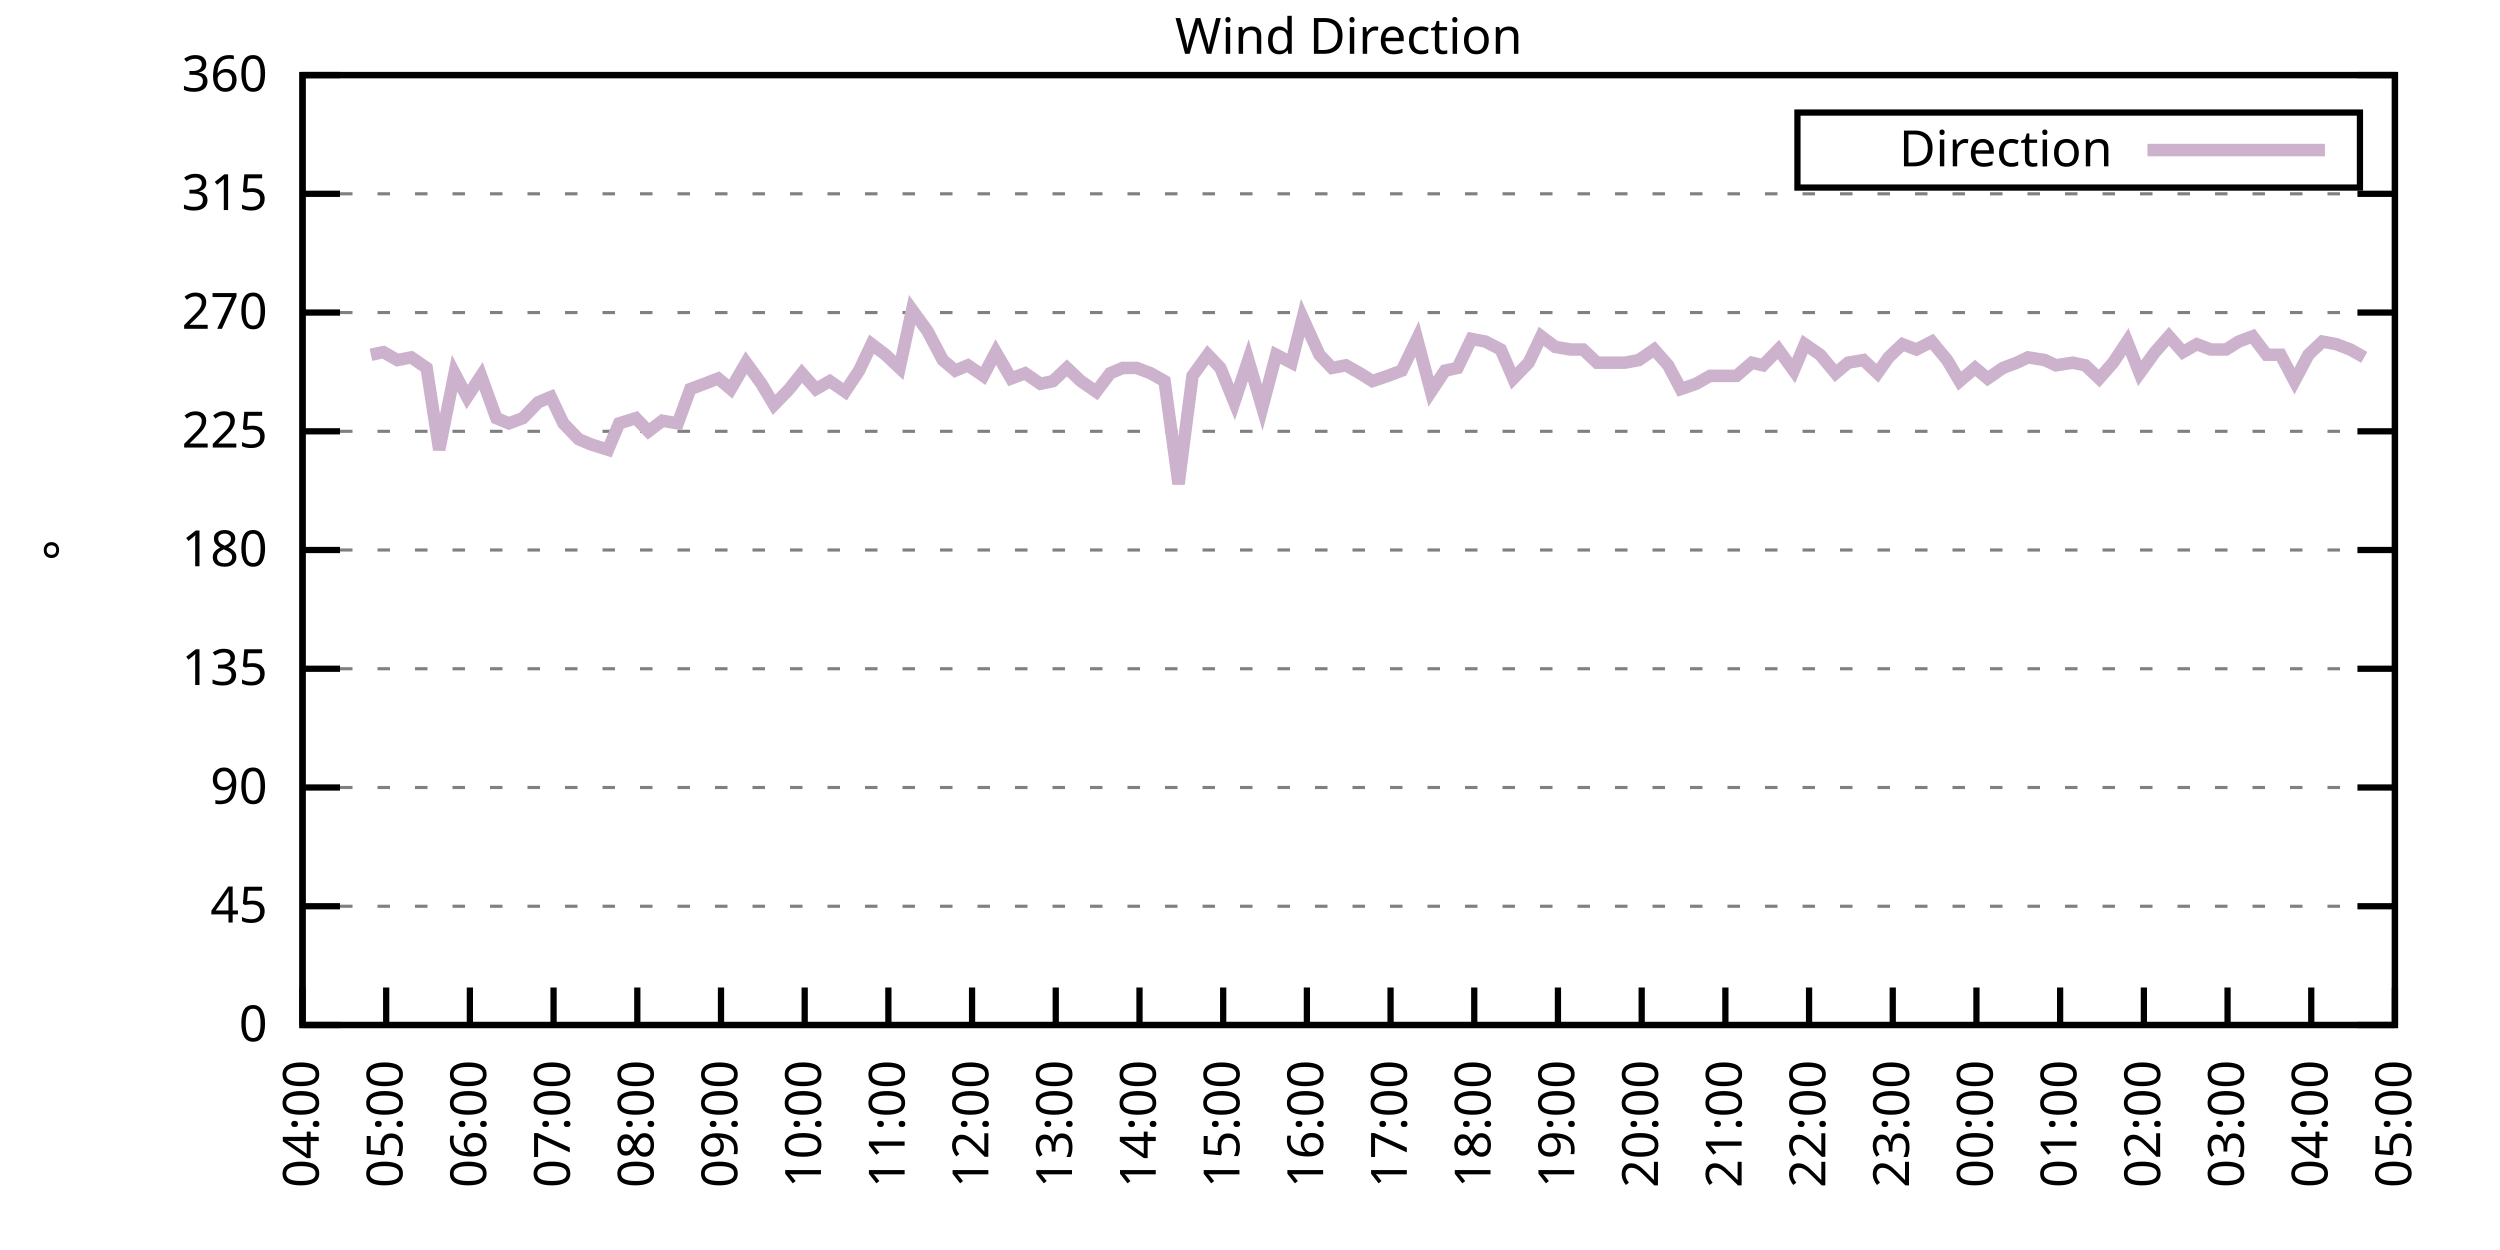
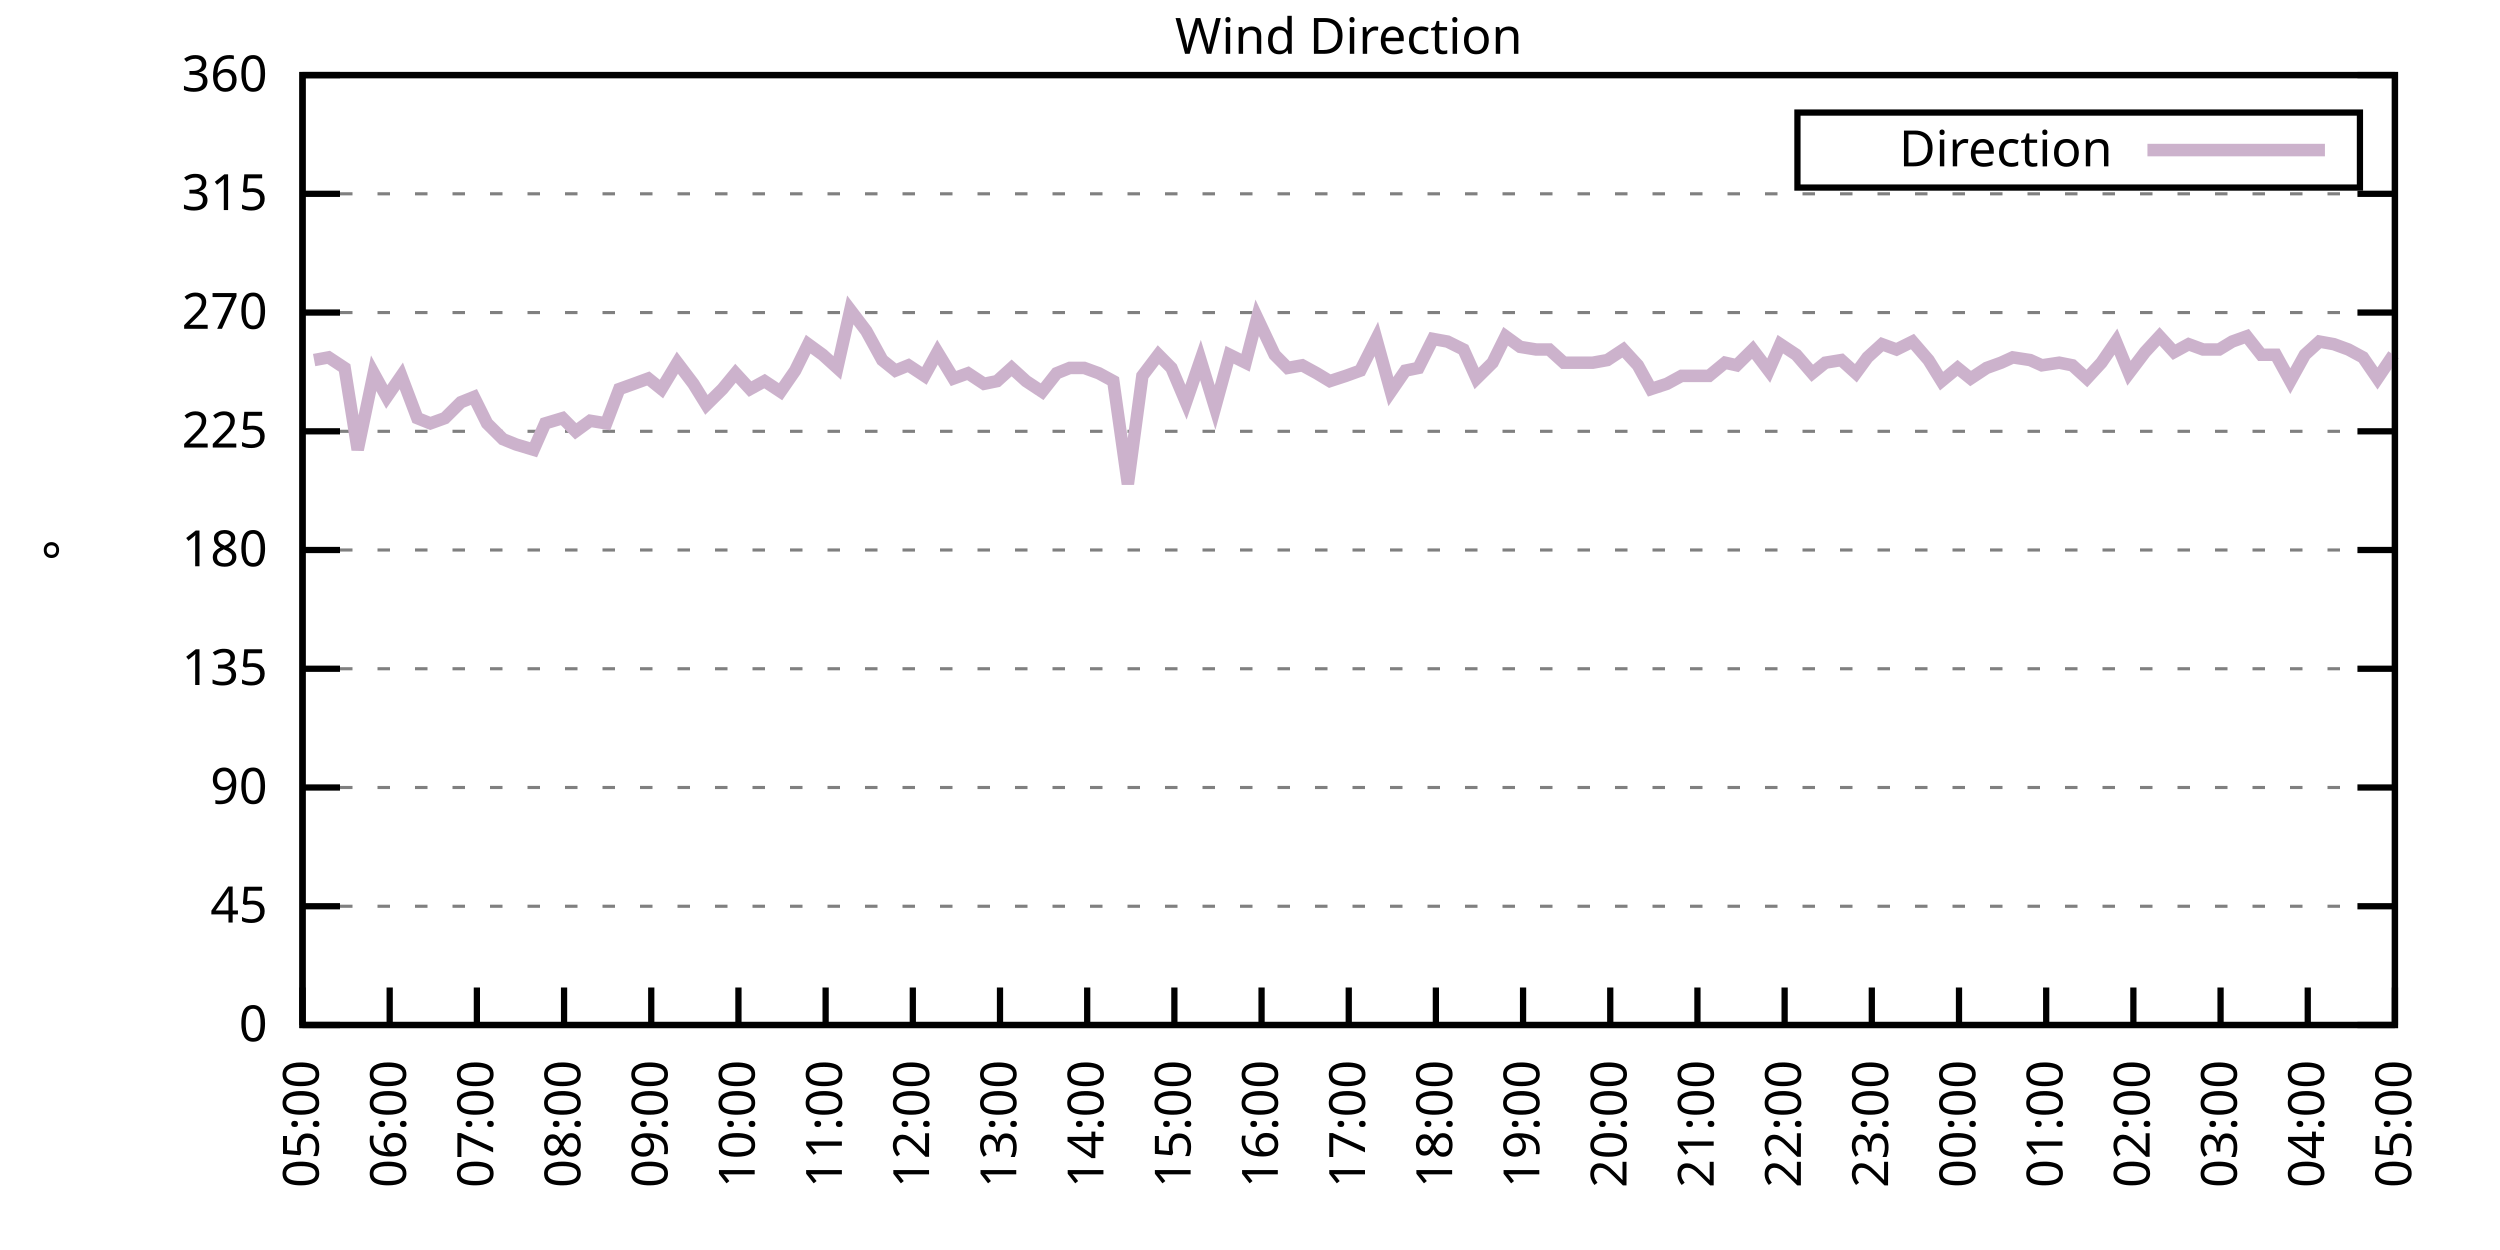
<svg xmlns="http://www.w3.org/2000/svg" xmlns:xlink="http://www.w3.org/1999/xlink" width="400" height="200" viewBox="0 0 400 200">
  <g id="gnuplot_canvas">
    <rect x="0" y="0" width="400" height="200" fill="none" />
    <defs>
      <circle id="gpDot" r="0.5" stroke-width="0.5" stroke="currentColor" />
      <path id="gpPt0" stroke-width="0.333" stroke="currentColor" d="M-1,0 h2 M0,-1 v2" />
      <path id="gpPt1" stroke-width="0.333" stroke="currentColor" d="M-1,-1 L1,1 M1,-1 L-1,1" />
      <path id="gpPt2" stroke-width="0.333" stroke="currentColor" d="M-1,0 L1,0 M0,-1 L0,1 M-1,-1 L1,1 M-1,1 L1,-1" />
      <rect id="gpPt3" stroke-width="0.333" stroke="currentColor" x="-1" y="-1" width="2" height="2" />
      <rect id="gpPt4" stroke-width="0.333" stroke="currentColor" fill="currentColor" x="-1" y="-1" width="2" height="2" />
      <circle id="gpPt5" stroke-width="0.333" stroke="currentColor" cx="0" cy="0" r="1" />
      <use xlink:href="#gpPt5" id="gpPt6" fill="currentColor" stroke="none" />
      <path id="gpPt7" stroke-width="0.333" stroke="currentColor" d="M0,-1.33 L-1.33,0.67 L1.33,0.67 z" />
      <use xlink:href="#gpPt7" id="gpPt8" fill="currentColor" stroke="none" />
      <use xlink:href="#gpPt7" id="gpPt9" stroke="currentColor" transform="rotate(180)" />
      <use xlink:href="#gpPt9" id="gpPt10" fill="currentColor" stroke="none" />
      <use xlink:href="#gpPt3" id="gpPt11" stroke="currentColor" transform="rotate(45)" />
      <use xlink:href="#gpPt11" id="gpPt12" fill="currentColor" stroke="none" />
      <path id="gpPt13" stroke-width="0.333" stroke="currentColor" d="M0,1.330 L1.265,0.411 L0.782,-1.067 L-0.782,-1.076 L-1.265,0.411 z" />
      <use xlink:href="#gpPt13" id="gpPt14" fill="currentColor" stroke="none" />
      <filter id="textbox" filterUnits="objectBoundingBox" x="0" y="0" height="1" width="1">
        <feFlood flood-color="white" flood-opacity="1" result="bgnd" />
        <feComposite in="SourceGraphic" in2="bgnd" operator="atop" />
      </filter>
      <filter id="greybox" filterUnits="objectBoundingBox" x="0" y="0" height="1" width="1">
        <feFlood flood-color="lightgrey" flood-opacity="1" result="grey" />
        <feComposite in="SourceGraphic" in2="grey" operator="atop" />
      </filter>
    </defs>
    <g fill="none" color="white" stroke="currentColor" stroke-width="1.00" stroke-linecap="butt" stroke-linejoin="miter">
</g>
    <g fill="none" color="black" stroke="currentColor" stroke-width="1.00" stroke-linecap="butt" stroke-linejoin="miter">
      <g stroke="none" shape-rendering="crispEdges">
        <polygon fill="rgb(255, 255, 255)" points="48.40,164.00 383.18,164.00 383.18,12.02 48.40,12.02 " />
      </g>
    </g>
    <g fill="none" color="black" stroke="currentColor" stroke-width="1.00" stroke-linecap="butt" stroke-linejoin="miter">
</g>
    <g fill="none" color="black" stroke="black" stroke-width="0.50" stroke-linecap="butt" stroke-linejoin="miter">
</g>
    <g fill="none" color="gray" stroke="currentColor" stroke-width="0.50" stroke-linecap="butt" stroke-linejoin="miter">
      <path stroke="gray" stroke-dasharray="2,4" class="gridline" d="M48.40,164.00 L383.19,164.00  " />
    </g>
    <g fill="none" color="gray" stroke="gray" stroke-width="1.00" stroke-linecap="butt" stroke-linejoin="miter">
</g>
    <g fill="none" color="black" stroke="currentColor" stroke-width="1.00" stroke-linecap="butt" stroke-linejoin="miter">
      <path stroke="black" d="M48.40,164.00 L54.40,164.00 M383.19,164.00 L377.19,164.00  " />
      <g transform="translate(42.80,166.60)" stroke="none" fill="black" font-family="Sans" font-size="8.00" text-anchor="end">
        <text>
          <tspan font-family="Sans"> 0</tspan>
        </text>
      </g>
    </g>
    <g fill="none" color="black" stroke="currentColor" stroke-width="1.00" stroke-linecap="butt" stroke-linejoin="miter">
</g>
    <g fill="none" color="black" stroke="black" stroke-width="0.50" stroke-linecap="butt" stroke-linejoin="miter">
</g>
    <g fill="none" color="gray" stroke="currentColor" stroke-width="0.50" stroke-linecap="butt" stroke-linejoin="miter">
      <path stroke="gray" stroke-dasharray="2,4" class="gridline" d="M48.40,145.00 L383.19,145.00  " />
    </g>
    <g fill="none" color="gray" stroke="gray" stroke-width="1.00" stroke-linecap="butt" stroke-linejoin="miter">
</g>
    <g fill="none" color="black" stroke="currentColor" stroke-width="1.00" stroke-linecap="butt" stroke-linejoin="miter">
      <path stroke="black" d="M48.40,145.00 L54.40,145.00 M383.19,145.00 L377.19,145.00  " />
      <g transform="translate(42.80,147.60)" stroke="none" fill="black" font-family="Sans" font-size="8.00" text-anchor="end">
        <text>
          <tspan font-family="Sans"> 45</tspan>
        </text>
      </g>
    </g>
    <g fill="none" color="black" stroke="currentColor" stroke-width="1.00" stroke-linecap="butt" stroke-linejoin="miter">
</g>
    <g fill="none" color="black" stroke="black" stroke-width="0.50" stroke-linecap="butt" stroke-linejoin="miter">
</g>
    <g fill="none" color="gray" stroke="currentColor" stroke-width="0.50" stroke-linecap="butt" stroke-linejoin="miter">
      <path stroke="gray" stroke-dasharray="2,4" class="gridline" d="M48.40,126.00 L383.19,126.00  " />
    </g>
    <g fill="none" color="gray" stroke="gray" stroke-width="1.00" stroke-linecap="butt" stroke-linejoin="miter">
</g>
    <g fill="none" color="black" stroke="currentColor" stroke-width="1.00" stroke-linecap="butt" stroke-linejoin="miter">
      <path stroke="black" d="M48.40,126.00 L54.40,126.00 M383.19,126.00 L377.19,126.00  " />
      <g transform="translate(42.80,128.60)" stroke="none" fill="black" font-family="Sans" font-size="8.00" text-anchor="end">
        <text>
          <tspan font-family="Sans"> 90</tspan>
        </text>
      </g>
    </g>
    <g fill="none" color="black" stroke="currentColor" stroke-width="1.00" stroke-linecap="butt" stroke-linejoin="miter">
</g>
    <g fill="none" color="black" stroke="black" stroke-width="0.50" stroke-linecap="butt" stroke-linejoin="miter">
</g>
    <g fill="none" color="gray" stroke="currentColor" stroke-width="0.50" stroke-linecap="butt" stroke-linejoin="miter">
      <path stroke="gray" stroke-dasharray="2,4" class="gridline" d="M48.40,107.00 L383.19,107.00  " />
    </g>
    <g fill="none" color="gray" stroke="gray" stroke-width="1.00" stroke-linecap="butt" stroke-linejoin="miter">
</g>
    <g fill="none" color="black" stroke="currentColor" stroke-width="1.00" stroke-linecap="butt" stroke-linejoin="miter">
      <path stroke="black" d="M48.40,107.00 L54.40,107.00 M383.19,107.00 L377.19,107.00  " />
      <g transform="translate(42.80,109.60)" stroke="none" fill="black" font-family="Sans" font-size="8.00" text-anchor="end">
        <text>
          <tspan font-family="Sans"> 135</tspan>
        </text>
      </g>
    </g>
    <g fill="none" color="black" stroke="currentColor" stroke-width="1.00" stroke-linecap="butt" stroke-linejoin="miter">
</g>
    <g fill="none" color="black" stroke="black" stroke-width="0.50" stroke-linecap="butt" stroke-linejoin="miter">
</g>
    <g fill="none" color="gray" stroke="currentColor" stroke-width="0.50" stroke-linecap="butt" stroke-linejoin="miter">
      <path stroke="gray" stroke-dasharray="2,4" class="gridline" d="M48.40,88.00 L383.19,88.00  " />
    </g>
    <g fill="none" color="gray" stroke="gray" stroke-width="1.00" stroke-linecap="butt" stroke-linejoin="miter">
</g>
    <g fill="none" color="black" stroke="currentColor" stroke-width="1.00" stroke-linecap="butt" stroke-linejoin="miter">
      <path stroke="black" d="M48.40,88.00 L54.40,88.00 M383.19,88.00 L377.19,88.00  " />
      <g transform="translate(42.80,90.60)" stroke="none" fill="black" font-family="Sans" font-size="8.00" text-anchor="end">
        <text>
          <tspan font-family="Sans"> 180</tspan>
        </text>
      </g>
    </g>
    <g fill="none" color="black" stroke="currentColor" stroke-width="1.00" stroke-linecap="butt" stroke-linejoin="miter">
</g>
    <g fill="none" color="black" stroke="black" stroke-width="0.50" stroke-linecap="butt" stroke-linejoin="miter">
</g>
    <g fill="none" color="gray" stroke="currentColor" stroke-width="0.50" stroke-linecap="butt" stroke-linejoin="miter">
      <path stroke="gray" stroke-dasharray="2,4" class="gridline" d="M48.40,69.01 L383.19,69.01  " />
    </g>
    <g fill="none" color="gray" stroke="gray" stroke-width="1.00" stroke-linecap="butt" stroke-linejoin="miter">
</g>
    <g fill="none" color="black" stroke="currentColor" stroke-width="1.00" stroke-linecap="butt" stroke-linejoin="miter">
      <path stroke="black" d="M48.40,69.01 L54.40,69.01 M383.19,69.01 L377.19,69.01  " />
      <g transform="translate(42.80,71.61)" stroke="none" fill="black" font-family="Sans" font-size="8.00" text-anchor="end">
        <text>
          <tspan font-family="Sans"> 225</tspan>
        </text>
      </g>
    </g>
    <g fill="none" color="black" stroke="currentColor" stroke-width="1.00" stroke-linecap="butt" stroke-linejoin="miter">
</g>
    <g fill="none" color="black" stroke="black" stroke-width="0.50" stroke-linecap="butt" stroke-linejoin="miter">
</g>
    <g fill="none" color="gray" stroke="currentColor" stroke-width="0.50" stroke-linecap="butt" stroke-linejoin="miter">
      <path stroke="gray" stroke-dasharray="2,4" class="gridline" d="M48.40,50.01 L383.19,50.01  " />
    </g>
    <g fill="none" color="gray" stroke="gray" stroke-width="1.00" stroke-linecap="butt" stroke-linejoin="miter">
</g>
    <g fill="none" color="black" stroke="currentColor" stroke-width="1.00" stroke-linecap="butt" stroke-linejoin="miter">
      <path stroke="black" d="M48.40,50.01 L54.40,50.01 M383.19,50.01 L377.19,50.01  " />
      <g transform="translate(42.80,52.61)" stroke="none" fill="black" font-family="Sans" font-size="8.00" text-anchor="end">
        <text>
          <tspan font-family="Sans"> 270</tspan>
        </text>
      </g>
    </g>
    <g fill="none" color="black" stroke="currentColor" stroke-width="1.00" stroke-linecap="butt" stroke-linejoin="miter">
</g>
    <g fill="none" color="black" stroke="black" stroke-width="0.50" stroke-linecap="butt" stroke-linejoin="miter">
</g>
    <g fill="none" color="gray" stroke="currentColor" stroke-width="0.50" stroke-linecap="butt" stroke-linejoin="miter">
      <path stroke="gray" stroke-dasharray="2,4" class="gridline" d="M48.40,31.01 L383.19,31.01  " />
    </g>
    <g fill="none" color="gray" stroke="gray" stroke-width="1.00" stroke-linecap="butt" stroke-linejoin="miter">
</g>
    <g fill="none" color="black" stroke="currentColor" stroke-width="1.00" stroke-linecap="butt" stroke-linejoin="miter">
      <path stroke="black" d="M48.40,31.01 L54.40,31.01 M383.19,31.01 L377.19,31.01  " />
      <g transform="translate(42.80,33.61)" stroke="none" fill="black" font-family="Sans" font-size="8.00" text-anchor="end">
        <text>
          <tspan font-family="Sans"> 315</tspan>
        </text>
      </g>
    </g>
    <g fill="none" color="black" stroke="currentColor" stroke-width="1.00" stroke-linecap="butt" stroke-linejoin="miter">
</g>
    <g fill="none" color="black" stroke="black" stroke-width="0.50" stroke-linecap="butt" stroke-linejoin="miter">
</g>
    <g fill="none" color="gray" stroke="currentColor" stroke-width="0.50" stroke-linecap="butt" stroke-linejoin="miter">
      <path stroke="gray" stroke-dasharray="2,4" class="gridline" d="M48.40,12.01 L383.19,12.01  " />
    </g>
    <g fill="none" color="gray" stroke="gray" stroke-width="1.00" stroke-linecap="butt" stroke-linejoin="miter">
</g>
    <g fill="none" color="black" stroke="currentColor" stroke-width="1.00" stroke-linecap="butt" stroke-linejoin="miter">
      <path stroke="black" d="M48.40,12.01 L54.40,12.01 M383.19,12.01 L377.19,12.01  " />
      <g transform="translate(42.80,14.61)" stroke="none" fill="black" font-family="Sans" font-size="8.00" text-anchor="end">
        <text>
          <tspan font-family="Sans"> 360</tspan>
        </text>
      </g>
    </g>
    <g fill="none" color="black" stroke="currentColor" stroke-width="1.00" stroke-linecap="butt" stroke-linejoin="miter">
      <path stroke="black" d="M48.40,164.00 L48.40,158.00  " />
      <g transform="translate(51.00,169.60) rotate(270.00)" stroke="none" fill="black" font-family="Sans" font-size="8.00" text-anchor="end">
        <text>
-           <tspan font-family="Sans">04:00</tspan>
-         </text>
-       </g>
-     </g>
-     <g fill="none" color="black" stroke="currentColor" stroke-width="1.00" stroke-linecap="butt" stroke-linejoin="miter">
-       <path stroke="black" d="M61.79,164.00 L61.79,158.00  " />
-       <g transform="translate(64.39,169.60) rotate(270.00)" stroke="none" fill="black" font-family="Sans" font-size="8.00" text-anchor="end">
-         <text>
          <tspan font-family="Sans">05:00</tspan>
        </text>
      </g>
    </g>
    <g fill="none" color="black" stroke="currentColor" stroke-width="1.00" stroke-linecap="butt" stroke-linejoin="miter">
-       <path stroke="black" d="M75.18,164.00 L75.18,158.00  " />
-       <g transform="translate(77.78,169.60) rotate(270.00)" stroke="none" fill="black" font-family="Sans" font-size="8.00" text-anchor="end">
+       <path stroke="black" d="M62.35,164.00 L62.35,158.00  " />
+       <g transform="translate(64.95,169.60) rotate(270.00)" stroke="none" fill="black" font-family="Sans" font-size="8.00" text-anchor="end">
        <text>
          <tspan font-family="Sans">06:00</tspan>
        </text>
      </g>
    </g>
    <g fill="none" color="black" stroke="currentColor" stroke-width="1.00" stroke-linecap="butt" stroke-linejoin="miter">
-       <path stroke="black" d="M88.57,164.00 L88.57,158.00  " />
-       <g transform="translate(91.17,169.60) rotate(270.00)" stroke="none" fill="black" font-family="Sans" font-size="8.00" text-anchor="end">
+       <path stroke="black" d="M76.30,164.00 L76.30,158.00  " />
+       <g transform="translate(78.90,169.60) rotate(270.00)" stroke="none" fill="black" font-family="Sans" font-size="8.00" text-anchor="end">
        <text>
          <tspan font-family="Sans">07:00</tspan>
        </text>
      </g>
    </g>
    <g fill="none" color="black" stroke="currentColor" stroke-width="1.00" stroke-linecap="butt" stroke-linejoin="miter">
-       <path stroke="black" d="M101.97,164.00 L101.97,158.00  " />
-       <g transform="translate(104.57,169.60) rotate(270.00)" stroke="none" fill="black" font-family="Sans" font-size="8.00" text-anchor="end">
+       <path stroke="black" d="M90.25,164.00 L90.25,158.00  " />
+       <g transform="translate(92.85,169.60) rotate(270.00)" stroke="none" fill="black" font-family="Sans" font-size="8.00" text-anchor="end">
        <text>
          <tspan font-family="Sans">08:00</tspan>
        </text>
      </g>
    </g>
    <g fill="none" color="black" stroke="currentColor" stroke-width="1.00" stroke-linecap="butt" stroke-linejoin="miter">
-       <path stroke="black" d="M115.36,164.00 L115.36,158.00  " />
-       <g transform="translate(117.96,169.60) rotate(270.00)" stroke="none" fill="black" font-family="Sans" font-size="8.00" text-anchor="end">
+       <path stroke="black" d="M104.20,164.00 L104.20,158.00  " />
+       <g transform="translate(106.80,169.60) rotate(270.00)" stroke="none" fill="black" font-family="Sans" font-size="8.00" text-anchor="end">
        <text>
          <tspan font-family="Sans">09:00</tspan>
        </text>
      </g>
    </g>
    <g fill="none" color="black" stroke="currentColor" stroke-width="1.00" stroke-linecap="butt" stroke-linejoin="miter">
-       <path stroke="black" d="M128.75,164.00 L128.75,158.00  " />
-       <g transform="translate(131.35,169.60) rotate(270.00)" stroke="none" fill="black" font-family="Sans" font-size="8.00" text-anchor="end">
+       <path stroke="black" d="M118.15,164.00 L118.15,158.00  " />
+       <g transform="translate(120.75,169.60) rotate(270.00)" stroke="none" fill="black" font-family="Sans" font-size="8.00" text-anchor="end">
        <text>
          <tspan font-family="Sans">10:00</tspan>
        </text>
      </g>
    </g>
    <g fill="none" color="black" stroke="currentColor" stroke-width="1.00" stroke-linecap="butt" stroke-linejoin="miter">
-       <path stroke="black" d="M142.14,164.00 L142.14,158.00  " />
-       <g transform="translate(144.74,169.60) rotate(270.00)" stroke="none" fill="black" font-family="Sans" font-size="8.00" text-anchor="end">
+       <path stroke="black" d="M132.10,164.00 L132.10,158.00  " />
+       <g transform="translate(134.70,169.60) rotate(270.00)" stroke="none" fill="black" font-family="Sans" font-size="8.00" text-anchor="end">
        <text>
          <tspan font-family="Sans">11:00</tspan>
        </text>
      </g>
    </g>
    <g fill="none" color="black" stroke="currentColor" stroke-width="1.00" stroke-linecap="butt" stroke-linejoin="miter">
-       <path stroke="black" d="M155.53,164.00 L155.53,158.00  " />
-       <g transform="translate(158.13,169.60) rotate(270.00)" stroke="none" fill="black" font-family="Sans" font-size="8.00" text-anchor="end">
+       <path stroke="black" d="M146.05,164.00 L146.05,158.00  " />
+       <g transform="translate(148.65,169.60) rotate(270.00)" stroke="none" fill="black" font-family="Sans" font-size="8.00" text-anchor="end">
        <text>
          <tspan font-family="Sans">12:00</tspan>
        </text>
      </g>
    </g>
    <g fill="none" color="black" stroke="currentColor" stroke-width="1.00" stroke-linecap="butt" stroke-linejoin="miter">
-       <path stroke="black" d="M168.92,164.00 L168.92,158.00  " />
-       <g transform="translate(171.52,169.60) rotate(270.00)" stroke="none" fill="black" font-family="Sans" font-size="8.00" text-anchor="end">
+       <path stroke="black" d="M160.00,164.00 L160.00,158.00  " />
+       <g transform="translate(162.60,169.60) rotate(270.00)" stroke="none" fill="black" font-family="Sans" font-size="8.00" text-anchor="end">
        <text>
          <tspan font-family="Sans">13:00</tspan>
        </text>
      </g>
    </g>
    <g fill="none" color="black" stroke="currentColor" stroke-width="1.00" stroke-linecap="butt" stroke-linejoin="miter">
-       <path stroke="black" d="M182.32,164.00 L182.32,158.00  " />
-       <g transform="translate(184.92,169.60) rotate(270.00)" stroke="none" fill="black" font-family="Sans" font-size="8.00" text-anchor="end">
+       <path stroke="black" d="M173.95,164.00 L173.95,158.00  " />
+       <g transform="translate(176.55,169.60) rotate(270.00)" stroke="none" fill="black" font-family="Sans" font-size="8.00" text-anchor="end">
        <text>
          <tspan font-family="Sans">14:00</tspan>
        </text>
      </g>
    </g>
    <g fill="none" color="black" stroke="currentColor" stroke-width="1.00" stroke-linecap="butt" stroke-linejoin="miter">
-       <path stroke="black" d="M195.71,164.00 L195.71,158.00  " />
-       <g transform="translate(198.31,169.60) rotate(270.00)" stroke="none" fill="black" font-family="Sans" font-size="8.00" text-anchor="end">
+       <path stroke="black" d="M187.90,164.00 L187.90,158.00  " />
+       <g transform="translate(190.50,169.60) rotate(270.00)" stroke="none" fill="black" font-family="Sans" font-size="8.00" text-anchor="end">
        <text>
          <tspan font-family="Sans">15:00</tspan>
        </text>
      </g>
    </g>
    <g fill="none" color="black" stroke="currentColor" stroke-width="1.00" stroke-linecap="butt" stroke-linejoin="miter">
-       <path stroke="black" d="M209.10,164.00 L209.10,158.00  " />
-       <g transform="translate(211.70,169.60) rotate(270.00)" stroke="none" fill="black" font-family="Sans" font-size="8.00" text-anchor="end">
+       <path stroke="black" d="M201.85,164.00 L201.85,158.00  " />
+       <g transform="translate(204.45,169.60) rotate(270.00)" stroke="none" fill="black" font-family="Sans" font-size="8.00" text-anchor="end">
        <text>
          <tspan font-family="Sans">16:00</tspan>
        </text>
      </g>
    </g>
    <g fill="none" color="black" stroke="currentColor" stroke-width="1.00" stroke-linecap="butt" stroke-linejoin="miter">
-       <path stroke="black" d="M222.49,164.00 L222.49,158.00  " />
-       <g transform="translate(225.09,169.60) rotate(270.00)" stroke="none" fill="black" font-family="Sans" font-size="8.00" text-anchor="end">
+       <path stroke="black" d="M215.80,164.00 L215.80,158.00  " />
+       <g transform="translate(218.40,169.60) rotate(270.00)" stroke="none" fill="black" font-family="Sans" font-size="8.00" text-anchor="end">
        <text>
          <tspan font-family="Sans">17:00</tspan>
        </text>
      </g>
    </g>
    <g fill="none" color="black" stroke="currentColor" stroke-width="1.00" stroke-linecap="butt" stroke-linejoin="miter">
-       <path stroke="black" d="M235.88,164.00 L235.88,158.00  " />
-       <g transform="translate(238.48,169.60) rotate(270.00)" stroke="none" fill="black" font-family="Sans" font-size="8.00" text-anchor="end">
+       <path stroke="black" d="M229.74,164.00 L229.74,158.00  " />
+       <g transform="translate(232.34,169.60) rotate(270.00)" stroke="none" fill="black" font-family="Sans" font-size="8.00" text-anchor="end">
        <text>
          <tspan font-family="Sans">18:00</tspan>
        </text>
      </g>
    </g>
    <g fill="none" color="black" stroke="currentColor" stroke-width="1.00" stroke-linecap="butt" stroke-linejoin="miter">
-       <path stroke="black" d="M249.27,164.00 L249.27,158.00  " />
-       <g transform="translate(251.87,169.60) rotate(270.00)" stroke="none" fill="black" font-family="Sans" font-size="8.00" text-anchor="end">
+       <path stroke="black" d="M243.69,164.00 L243.69,158.00  " />
+       <g transform="translate(246.29,169.60) rotate(270.00)" stroke="none" fill="black" font-family="Sans" font-size="8.00" text-anchor="end">
        <text>
          <tspan font-family="Sans">19:00</tspan>
        </text>
      </g>
    </g>
    <g fill="none" color="black" stroke="currentColor" stroke-width="1.00" stroke-linecap="butt" stroke-linejoin="miter">
-       <path stroke="black" d="M262.67,164.00 L262.67,158.00  " />
-       <g transform="translate(265.27,169.60) rotate(270.00)" stroke="none" fill="black" font-family="Sans" font-size="8.00" text-anchor="end">
+       <path stroke="black" d="M257.64,164.00 L257.64,158.00  " />
+       <g transform="translate(260.24,169.60) rotate(270.00)" stroke="none" fill="black" font-family="Sans" font-size="8.00" text-anchor="end">
        <text>
          <tspan font-family="Sans">20:00</tspan>
        </text>
      </g>
    </g>
    <g fill="none" color="black" stroke="currentColor" stroke-width="1.00" stroke-linecap="butt" stroke-linejoin="miter">
-       <path stroke="black" d="M276.06,164.00 L276.06,158.00  " />
-       <g transform="translate(278.66,169.60) rotate(270.00)" stroke="none" fill="black" font-family="Sans" font-size="8.00" text-anchor="end">
+       <path stroke="black" d="M271.59,164.00 L271.59,158.00  " />
+       <g transform="translate(274.19,169.60) rotate(270.00)" stroke="none" fill="black" font-family="Sans" font-size="8.00" text-anchor="end">
        <text>
          <tspan font-family="Sans">21:00</tspan>
        </text>
      </g>
    </g>
    <g fill="none" color="black" stroke="currentColor" stroke-width="1.00" stroke-linecap="butt" stroke-linejoin="miter">
-       <path stroke="black" d="M289.45,164.00 L289.45,158.00  " />
-       <g transform="translate(292.05,169.60) rotate(270.00)" stroke="none" fill="black" font-family="Sans" font-size="8.00" text-anchor="end">
+       <path stroke="black" d="M285.54,164.00 L285.54,158.00  " />
+       <g transform="translate(288.14,169.60) rotate(270.00)" stroke="none" fill="black" font-family="Sans" font-size="8.00" text-anchor="end">
        <text>
          <tspan font-family="Sans">22:00</tspan>
        </text>
      </g>
    </g>
    <g fill="none" color="black" stroke="currentColor" stroke-width="1.00" stroke-linecap="butt" stroke-linejoin="miter">
-       <path stroke="black" d="M302.84,164.00 L302.84,158.00  " />
-       <g transform="translate(305.44,169.60) rotate(270.00)" stroke="none" fill="black" font-family="Sans" font-size="8.00" text-anchor="end">
+       <path stroke="black" d="M299.49,164.00 L299.49,158.00  " />
+       <g transform="translate(302.09,169.60) rotate(270.00)" stroke="none" fill="black" font-family="Sans" font-size="8.00" text-anchor="end">
        <text>
          <tspan font-family="Sans">23:00</tspan>
        </text>
      </g>
    </g>
    <g fill="none" color="black" stroke="currentColor" stroke-width="1.00" stroke-linecap="butt" stroke-linejoin="miter">
-       <path stroke="black" d="M316.23,164.00 L316.23,158.00  " />
-       <g transform="translate(318.83,169.60) rotate(270.00)" stroke="none" fill="black" font-family="Sans" font-size="8.00" text-anchor="end">
+       <path stroke="black" d="M313.44,164.00 L313.44,158.00  " />
+       <g transform="translate(316.04,169.60) rotate(270.00)" stroke="none" fill="black" font-family="Sans" font-size="8.00" text-anchor="end">
        <text>
          <tspan font-family="Sans">00:00</tspan>
        </text>
      </g>
    </g>
    <g fill="none" color="black" stroke="currentColor" stroke-width="1.00" stroke-linecap="butt" stroke-linejoin="miter">
-       <path stroke="black" d="M329.62,164.00 L329.62,158.00  " />
-       <g transform="translate(332.22,169.60) rotate(270.00)" stroke="none" fill="black" font-family="Sans" font-size="8.00" text-anchor="end">
+       <path stroke="black" d="M327.39,164.00 L327.39,158.00  " />
+       <g transform="translate(329.99,169.60) rotate(270.00)" stroke="none" fill="black" font-family="Sans" font-size="8.00" text-anchor="end">
        <text>
          <tspan font-family="Sans">01:00</tspan>
        </text>
      </g>
    </g>
    <g fill="none" color="black" stroke="currentColor" stroke-width="1.00" stroke-linecap="butt" stroke-linejoin="miter">
-       <path stroke="black" d="M343.02,164.00 L343.02,158.00  " />
-       <g transform="translate(345.62,169.60) rotate(270.00)" stroke="none" fill="black" font-family="Sans" font-size="8.00" text-anchor="end">
+       <path stroke="black" d="M341.34,164.00 L341.34,158.00  " />
+       <g transform="translate(343.94,169.60) rotate(270.00)" stroke="none" fill="black" font-family="Sans" font-size="8.00" text-anchor="end">
        <text>
          <tspan font-family="Sans">02:00</tspan>
        </text>
      </g>
    </g>
    <g fill="none" color="black" stroke="currentColor" stroke-width="1.00" stroke-linecap="butt" stroke-linejoin="miter">
-       <path stroke="black" d="M356.41,164.00 L356.41,158.00  " />
-       <g transform="translate(359.01,169.60) rotate(270.00)" stroke="none" fill="black" font-family="Sans" font-size="8.00" text-anchor="end">
+       <path stroke="black" d="M355.29,164.00 L355.29,158.00  " />
+       <g transform="translate(357.89,169.60) rotate(270.00)" stroke="none" fill="black" font-family="Sans" font-size="8.00" text-anchor="end">
        <text>
          <tspan font-family="Sans">03:00</tspan>
        </text>
      </g>
    </g>
    <g fill="none" color="black" stroke="currentColor" stroke-width="1.00" stroke-linecap="butt" stroke-linejoin="miter">
-       <path stroke="black" d="M369.80,164.00 L369.80,158.00  " />
-       <g transform="translate(372.40,169.60) rotate(270.00)" stroke="none" fill="black" font-family="Sans" font-size="8.00" text-anchor="end">
+       <path stroke="black" d="M369.24,164.00 L369.24,158.00  " />
+       <g transform="translate(371.84,169.60) rotate(270.00)" stroke="none" fill="black" font-family="Sans" font-size="8.00" text-anchor="end">
        <text>
          <tspan font-family="Sans">04:00</tspan>
        </text>
      </g>
    </g>
    <g fill="none" color="black" stroke="currentColor" stroke-width="1.00" stroke-linecap="butt" stroke-linejoin="miter">
      <path stroke="black" d="M383.19,164.00 L383.19,158.00  " />
      <g transform="translate(385.79,169.60) rotate(270.00)" stroke="none" fill="black" font-family="Sans" font-size="8.00" text-anchor="end">
        <text>
          <tspan font-family="Sans">05:00</tspan>
        </text>
      </g>
    </g>
    <g fill="none" color="black" stroke="currentColor" stroke-width="1.00" stroke-linecap="butt" stroke-linejoin="miter">
</g>
    <g fill="none" color="black" stroke="currentColor" stroke-width="1.00" stroke-linecap="butt" stroke-linejoin="miter">
      <path stroke="black" d="M48.40,12.01 L48.40,164.00 L383.19,164.00 L383.19,12.01 L48.40,12.01 Z  " />
    </g>
    <g fill="none" color="black" stroke="currentColor" stroke-width="1.00" stroke-linecap="butt" stroke-linejoin="miter">
</g>
    <g fill="none" color="black" stroke="currentColor" stroke-width="1.00" stroke-linecap="butt" stroke-linejoin="miter">
      <path stroke="black" d="M287.59,30.01 L287.59,18.01 L377.59,18.01 L377.59,30.01 L287.59,30.01 Z  " />
    </g>
    <g id="Wind_direction_plot_1">
      <g fill="none" color="white" stroke="black" stroke-width="2.00" stroke-linecap="butt" stroke-linejoin="miter">
</g>
      <g fill="none" color="black" stroke="currentColor" stroke-width="2.00" stroke-linecap="butt" stroke-linejoin="miter">
        <g transform="translate(337.99,26.61)" stroke="none" fill="black" font-family="Sans" font-size="8.00" text-anchor="end">
          <text>
            <tspan font-family="Sans">Direction</tspan>
          </text>
        </g>
      </g>
      <g fill="none" color="black" stroke="currentColor" stroke-width="2.00" stroke-linecap="butt" stroke-linejoin="miter">
-         <path stroke="rgb(204, 178, 204)" d="M343.59,24.01 L371.99,24.01 M59.34,56.76 L61.35,56.34 L63.58,57.61 L65.81,57.18 L68.26,58.87 L70.27,71.96   L72.73,59.72 L74.74,63.52 L76.97,60.14 L79.42,66.90 L81.43,67.74 L83.66,66.90 L86.12,64.36 L88.13,63.52   L90.14,67.74 L92.59,70.27 L94.60,71.12 L97.28,71.96 L99.06,67.74 L101.74,66.90 L103.75,69.01 L105.98,67.32   L108.44,67.74 L110.45,62.25 L112.68,61.41 L114.91,60.56 L116.92,62.25 L119.38,58.03 L121.83,61.41 L123.84,64.78   L126.29,62.25 L128.30,59.72 L130.54,62.25 L132.77,60.98 L135.22,62.67 L137.45,59.30 L139.46,55.07 L141.69,56.76   L143.93,58.87 L145.94,49.59 L148.39,52.96 L150.85,57.61 L152.85,59.30 L154.86,58.45 L157.32,60.14 L159.33,56.34   L161.78,60.56 L164.01,59.72 L166.47,61.41 L168.48,60.98 L170.71,58.87 L172.94,60.98 L175.40,62.67 L177.63,59.72   L179.64,58.87 L181.87,58.87 L184.10,59.72 L186.33,60.98 L188.57,77.45 L190.80,60.14 L193.25,56.76 L195.26,58.87   L197.49,64.36 L199.73,57.61 L201.96,65.21 L204.19,56.76 L206.64,58.03 L208.43,50.85 L211.11,56.76 L213.12,58.87   L215.35,58.45 L217.58,59.72 L219.59,60.98 L222.04,60.14 L224.28,59.30 L226.73,54.23 L228.96,62.67 L231.20,59.30   L233.20,58.87 L235.44,54.23 L237.67,54.65 L240.12,55.92 L242.13,60.56 L244.59,58.03 L246.60,53.81 L248.83,55.50   L251.28,55.92 L253.29,55.92 L255.52,58.03 L257.98,58.03 L259.99,58.03 L262.22,57.61 L264.67,55.92 L266.91,58.45   L268.92,62.25 L271.37,61.41 L273.60,60.14 L275.61,60.14 L277.84,60.14 L280.30,58.03 L282.08,58.45 L284.54,55.92   L286.99,59.30 L288.78,55.07 L291.23,56.76 L293.69,59.72 L295.70,58.03 L298.15,57.61 L300.39,59.72 L302.17,57.18   L304.40,55.07 L306.63,55.92 L309.09,54.65 L311.54,57.61 L313.55,60.98 L316.01,58.87 L318.02,60.56 L320.47,58.87   L322.70,58.03 L324.49,57.18 L327.17,57.61 L328.95,58.45 L331.63,58.03 L333.64,58.45 L335.87,60.56 L338.10,58.03   L340.34,54.65 L342.35,59.72 L344.80,56.34 L347.03,53.81 L349.26,56.34 L351.50,55.07 L353.73,55.92 L356.18,55.92   L358.19,54.65 L360.42,53.81 L362.66,56.76 L364.89,56.76 L367.12,60.98 L369.35,56.76 L371.58,54.65 L373.82,55.07   L376.05,55.92 L378.28,57.18  " />
+         <path stroke="rgb(204, 178, 204)" d="M343.59,24.01 L371.99,24.01 M50.26,57.61 L52.58,57.18 L55.14,58.87 L57.23,71.96 L59.79,59.72 L61.88,63.52   L64.21,60.14 L66.77,66.90 L68.86,67.74 L71.18,66.90 L73.74,64.36 L75.83,63.52 L77.93,67.74 L80.48,70.27   L82.58,71.12 L85.37,71.96 L87.23,67.74 L90.02,66.90 L92.11,69.01 L94.43,67.32 L96.99,67.74 L99.08,62.25   L101.41,61.41 L103.73,60.56 L105.83,62.25 L108.38,58.03 L110.94,61.41 L113.03,64.78 L115.59,62.25 L117.68,59.72   L120.01,62.25 L122.33,60.98 L124.89,62.67 L127.22,59.30 L129.31,55.07 L131.63,56.76 L133.96,58.87 L136.05,49.59   L138.61,52.96 L141.16,57.61 L143.26,59.30 L145.35,58.45 L147.91,60.14 L150.00,56.34 L152.56,60.56 L154.88,59.72   L157.44,61.41 L159.53,60.98 L161.86,58.87 L164.18,60.98 L166.74,62.67 L169.06,59.72 L171.16,58.87 L173.48,58.87   L175.81,59.72 L178.13,60.98 L180.46,77.45 L182.78,60.14 L185.34,56.76 L187.43,58.87 L189.76,64.36 L192.08,57.61   L194.41,65.21 L196.73,56.76 L199.29,58.03 L201.15,50.85 L203.94,56.76 L206.03,58.87 L208.36,58.45 L210.68,59.72   L212.77,60.98 L215.33,60.14 L217.65,59.30 L220.21,54.23 L222.54,62.67 L224.86,59.30 L226.95,58.87 L229.28,54.23   L231.60,54.65 L234.16,55.92 L236.25,60.56 L238.81,58.03 L240.90,53.81 L243.23,55.50 L245.79,55.92 L247.88,55.92   L250.20,58.03 L252.76,58.03 L254.85,58.03 L257.18,57.61 L259.74,55.92 L262.06,58.45 L264.15,62.25 L266.71,61.41   L269.04,60.14 L271.13,60.14 L273.45,60.14 L276.01,58.03 L277.87,58.45 L280.43,55.92 L282.99,59.30 L284.85,55.07   L287.40,56.76 L289.96,59.72 L292.05,58.03 L294.61,57.61 L296.94,59.72 L298.80,57.18 L301.12,55.07 L303.44,55.92   L306.00,54.65 L308.56,57.61 L310.65,60.98 L313.21,58.87 L315.30,60.56 L317.86,58.87 L320.18,58.03 L322.04,57.18   L324.83,57.61 L326.69,58.45 L329.48,58.03 L331.58,58.45 L333.90,60.56 L336.23,58.03 L338.55,54.65 L340.64,59.72   L343.20,56.34 L345.53,53.81 L347.85,56.34 L350.18,55.07 L352.50,55.92 L355.06,55.92 L357.15,54.65 L359.48,53.81   L361.80,56.76 L364.13,56.76 L366.45,60.98 L368.78,56.76 L371.10,54.65 L373.43,55.07 L375.75,55.92 L378.08,57.18   L380.40,60.56 L382.96,56.76  " />
      </g>
    </g>
    <g fill="none" color="black" stroke="currentColor" stroke-width="2.00" stroke-linecap="butt" stroke-linejoin="miter">
</g>
    <g fill="none" color="black" stroke="black" stroke-width="1.00" stroke-linecap="butt" stroke-linejoin="miter">
</g>
    <g fill="none" color="black" stroke="currentColor" stroke-width="1.00" stroke-linecap="butt" stroke-linejoin="miter">
      <path stroke="black" d="M48.40,12.01 L48.40,164.00 L383.19,164.00 L383.19,12.01 L48.40,12.01 Z  " />
      <g transform="translate(12.80,88.01) rotate(270.00)" stroke="none" fill="black" font-family="Sans" font-size="8.00" text-anchor="middle">
        <text>
          <tspan font-family="Sans">°</tspan>
        </text>
      </g>
    </g>
    <g fill="none" color="black" stroke="currentColor" stroke-width="1.00" stroke-linecap="butt" stroke-linejoin="miter">
</g>
    <g fill="none" color="black" stroke="currentColor" stroke-width="1.00" stroke-linecap="butt" stroke-linejoin="miter">
      <g transform="translate(215.79,8.61)" stroke="none" fill="black" font-family="Sans" font-size="8.00" text-anchor="middle">
        <text>
          <tspan font-family="Sans">Wind Direction</tspan>
        </text>
      </g>
    </g>
    <g fill="none" color="black" stroke="currentColor" stroke-width="1.00" stroke-linecap="butt" stroke-linejoin="miter">
</g>
  </g>
</svg>
